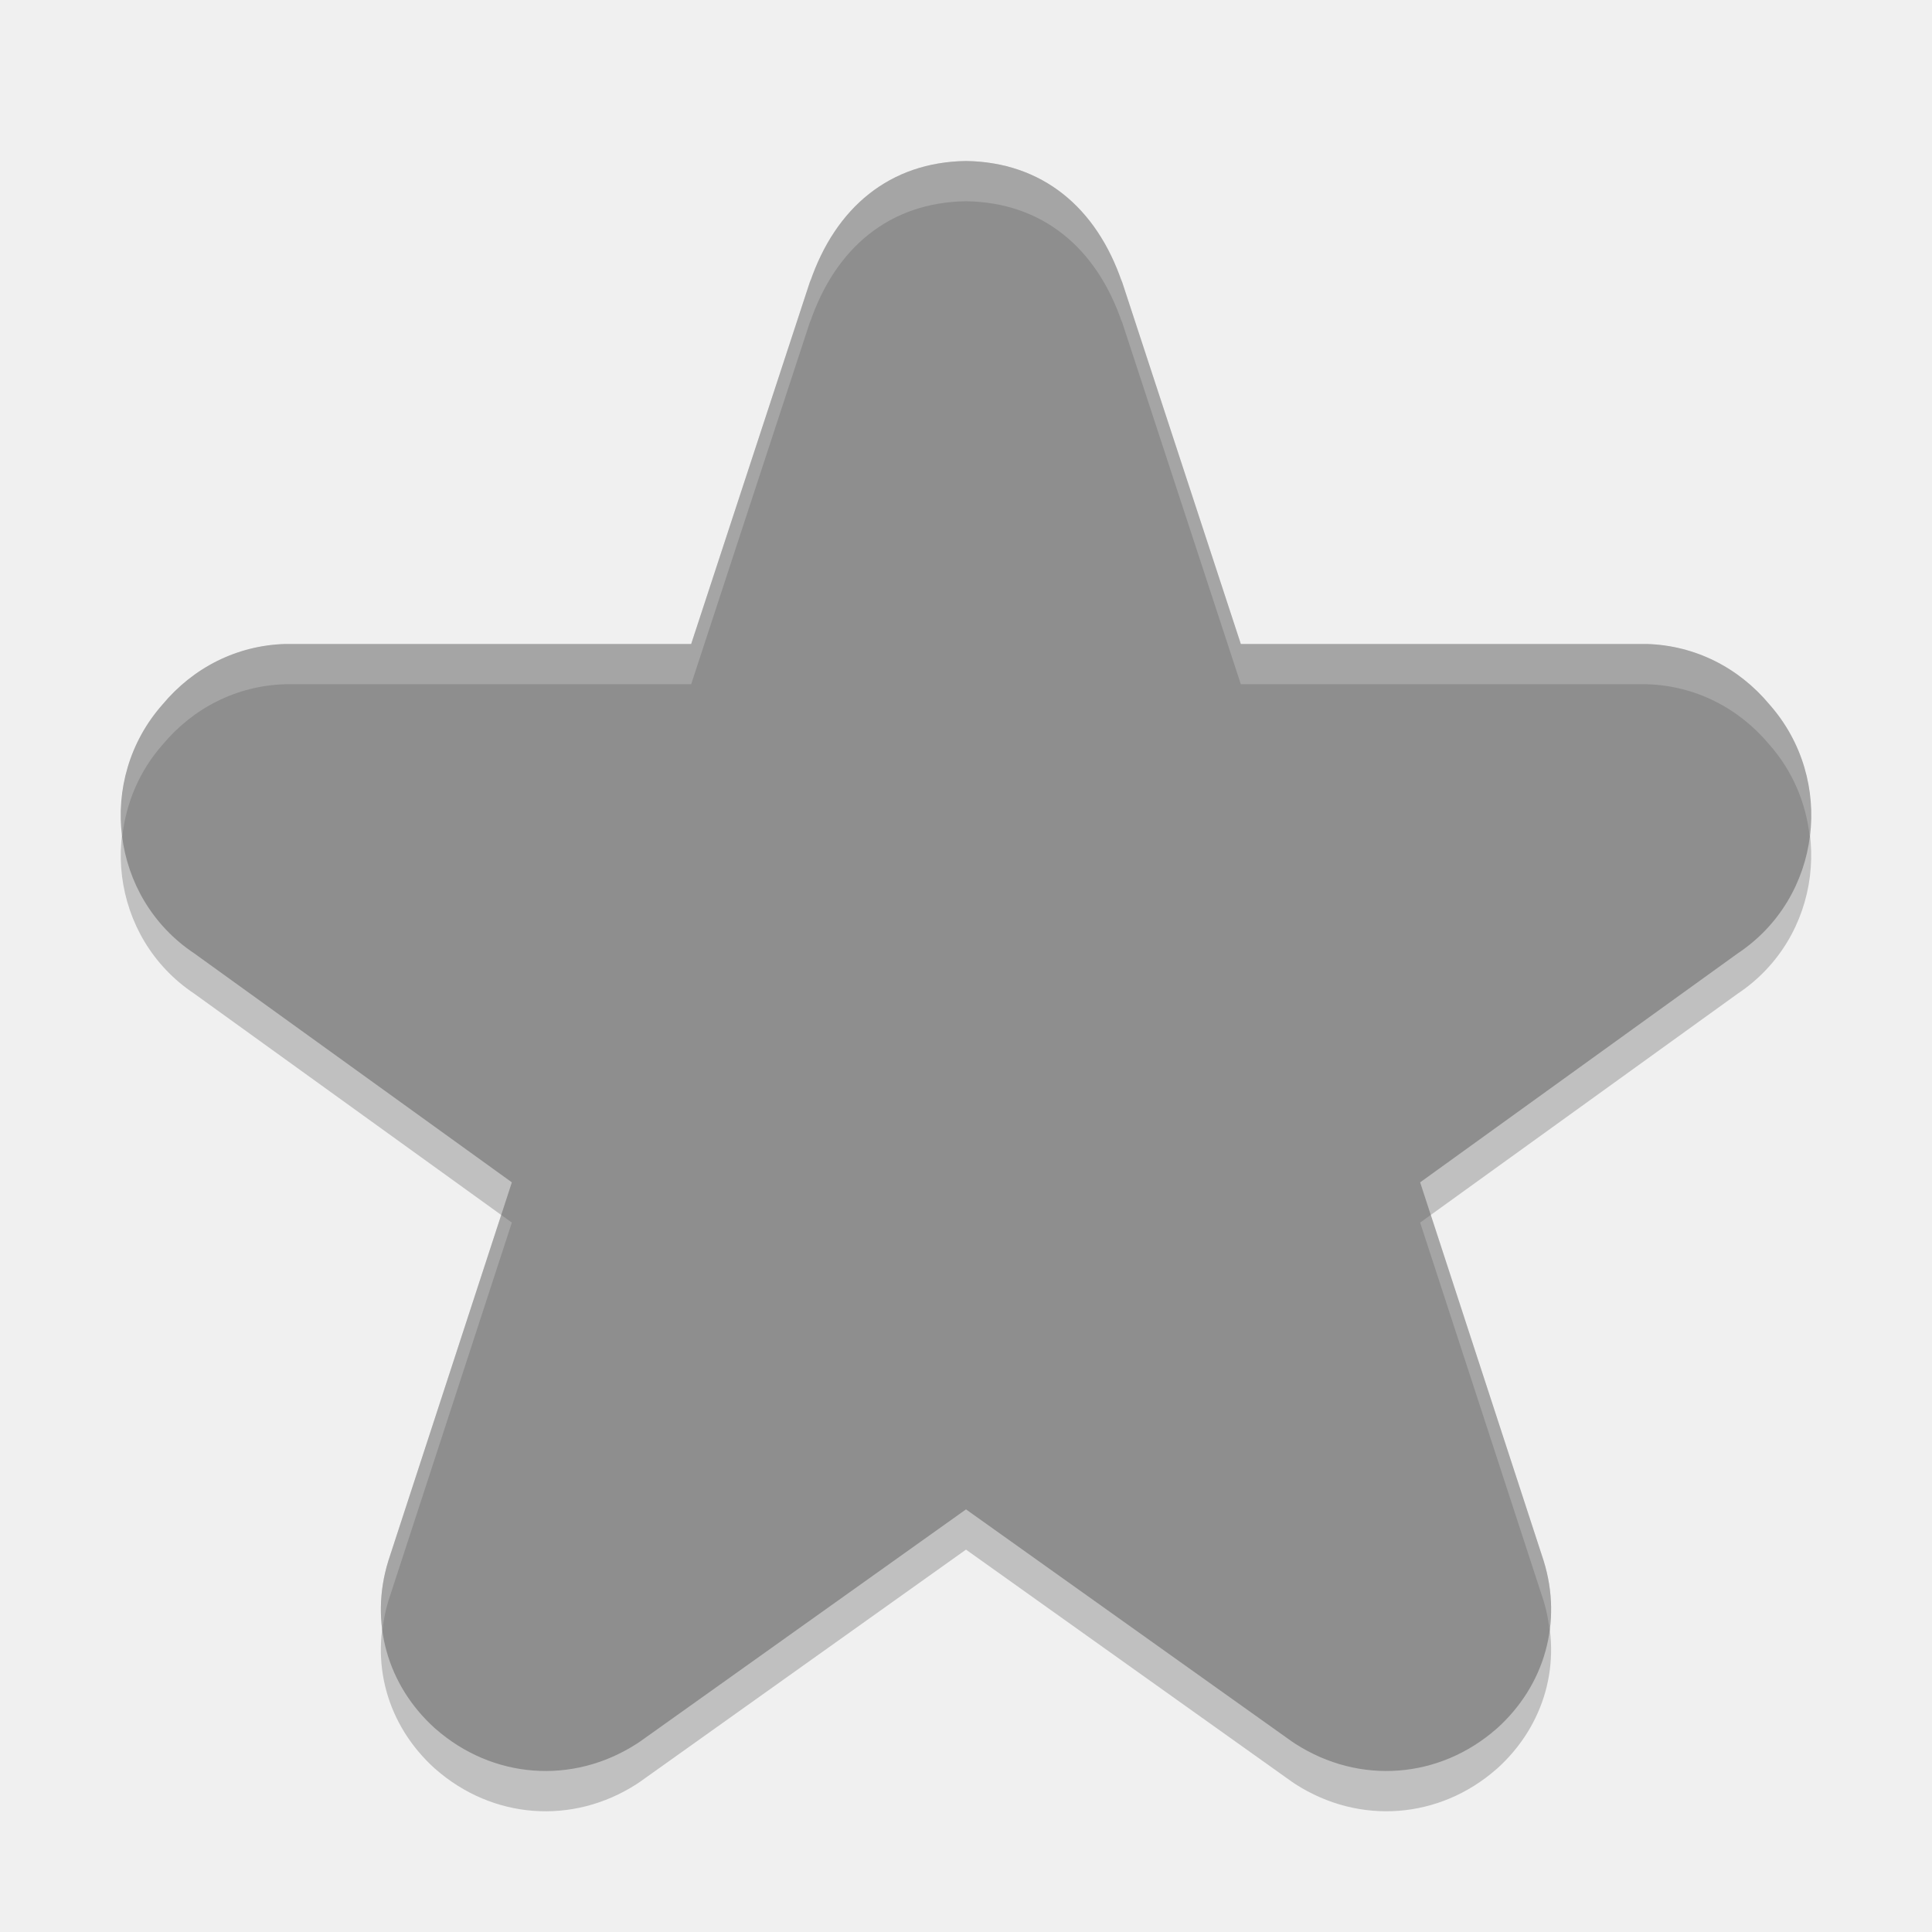
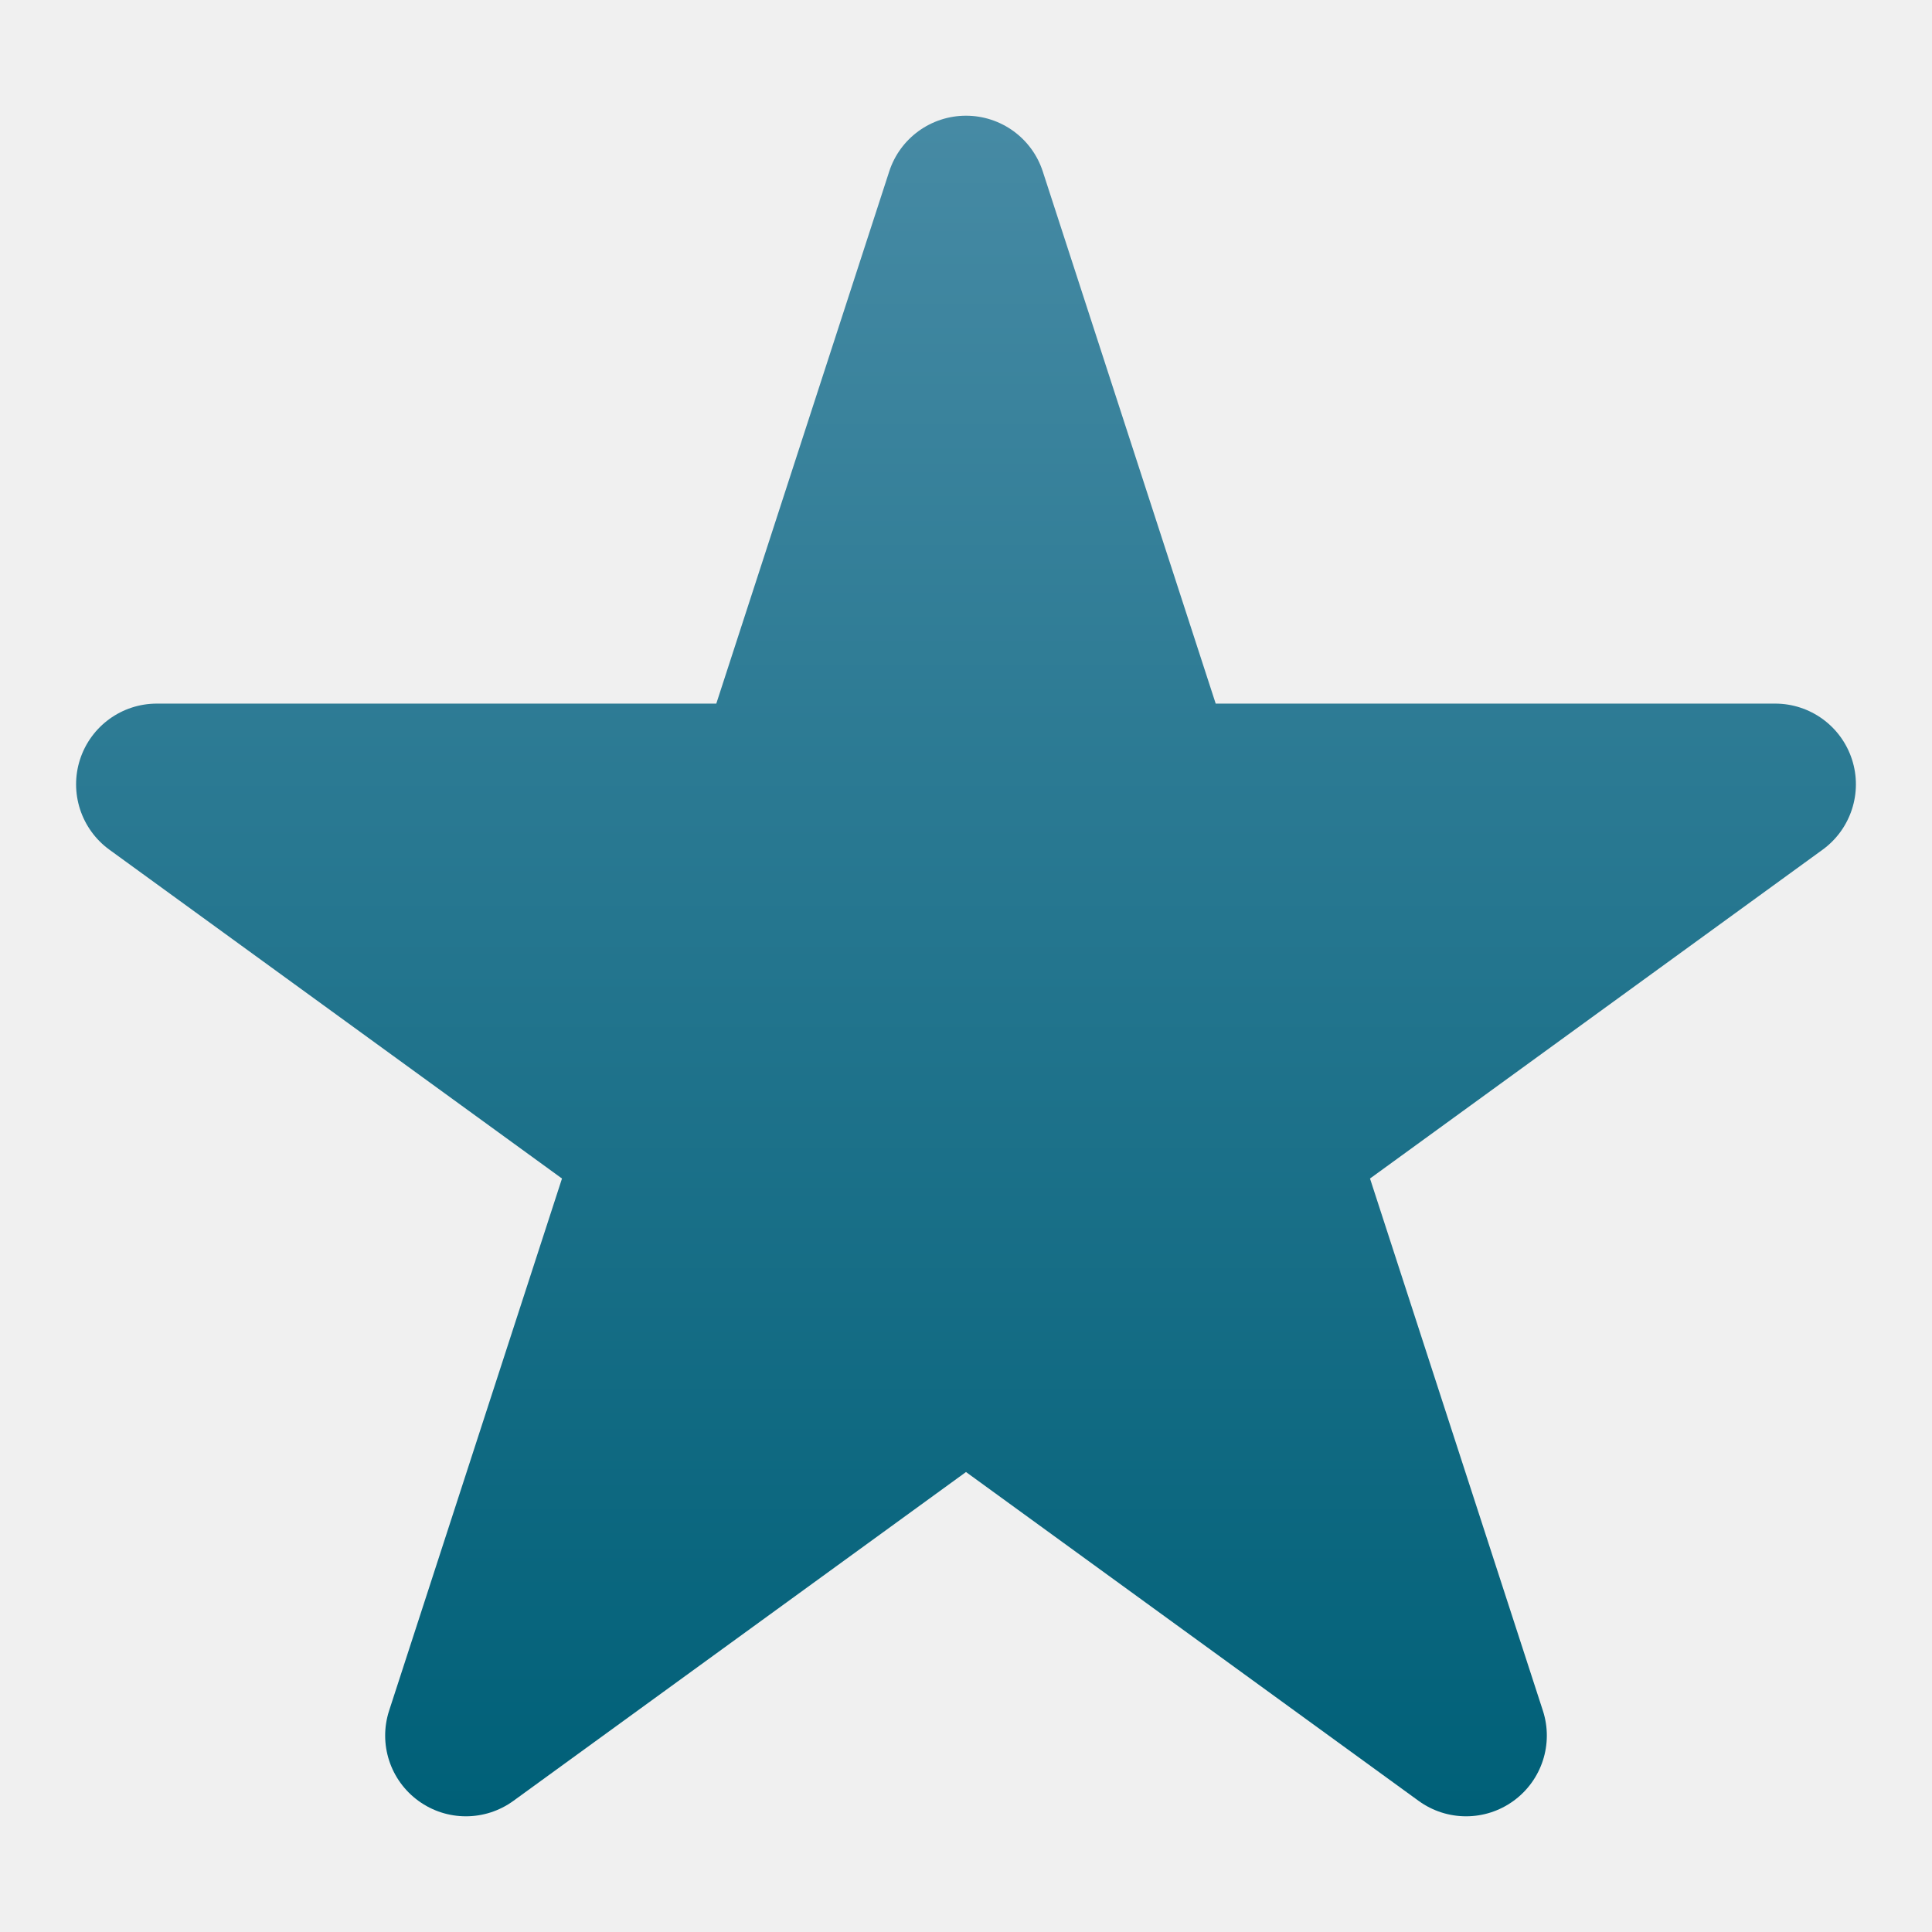
- <svg xmlns="http://www.w3.org/2000/svg" width="48" height="48" version="1">
-   <path style="opacity:0.2" d="m 24,5 c -1.893,0.027 -3.243,1.152 -3.877,3.014 l 0.023,-0.084 -2.975,9.07 -10.031,0 c -0.022,-3.46e-4 -0.043,-3.46e-4 -0.064,0 -1.198,0.038 -2.278,0.59 -3.039,1.504 -1.646,1.864 -1.297,4.796 0.793,6.186 l 7.887,5.686 -3.061,9.379 c -0.003,0.01 -0.007,0.021 -0.01,0.031 -0.468,1.515 -0.028,3.077 1.148,4.145 0.009,0.008 0.019,0.016 0.027,0.023 1.414,1.24 3.4,1.397 4.996,0.371 0.03,-0.019 0.061,-0.04 0.09,-0.061 L 24,38.5 32.092,44.264 c 0.029,0.021 0.059,0.041 0.09,0.061 1.596,1.026 3.583,0.868 4.996,-0.371 0.009,-0.008 0.019,-0.016 0.027,-0.023 1.176,-1.068 1.616,-2.629 1.148,-4.145 -0.003,-0.01 -0.006,-0.021 -0.01,-0.031 l -3.061,-9.379 7.887,-5.686 c 2.09,-1.39 2.439,-4.322 0.793,-6.186 -0.761,-0.914 -1.841,-1.466 -3.039,-1.504 -0.022,-3.46e-4 -0.043,-3.46e-4 -0.064,0 l -10.031,0 -2.975,-9.07 0.023,0.084 C 27.243,6.152 25.893,5.027 24,5 Z" />
-   <path style="fill:#8e8e8e" d="M 24 4 C 22.107 4.027 20.757 5.152 20.123 7.014 L 20.146 6.93 L 17.172 16 L 7.141 16 C 7.119 16 7.098 16 7.076 16 C 5.878 16.038 4.798 16.59 4.037 17.504 C 2.391 19.367 2.74 22.3 4.83 23.689 L 12.717 29.375 L 9.656 38.754 C 9.653 38.764 9.65 38.775 9.646 38.785 C 9.179 40.301 9.619 41.862 10.795 42.93 C 10.803 42.938 10.814 42.945 10.822 42.953 C 12.236 44.193 14.222 44.35 15.818 43.324 C 15.849 43.305 15.879 43.285 15.908 43.264 L 24 37.5 L 32.092 43.264 C 32.121 43.285 32.151 43.305 32.182 43.324 C 33.778 44.35 35.764 44.193 37.178 42.953 C 37.186 42.945 37.197 42.938 37.205 42.93 C 38.381 41.862 38.821 40.301 38.354 38.785 C 38.35 38.775 38.347 38.764 38.344 38.754 L 35.283 29.375 L 43.17 23.689 C 45.26 22.3 45.609 19.367 43.963 17.504 C 43.202 16.59 42.122 16.038 40.924 16 C 40.902 16 40.881 16 40.859 16 L 30.828 16 L 27.854 6.93 L 27.877 7.014 C 27.243 5.152 25.893 4.027 24 4 z" />
-   <path style="opacity:0.2;fill:#ffffff" d="M 24 4 C 22.107 4.027 20.757 5.152 20.123 7.014 L 20.146 6.93 L 17.172 16 L 7.141 16 C 7.119 16 7.098 16 7.076 16 C 5.878 16.038 4.798 16.59 4.037 17.504 C 3.21 18.44 2.889 19.645 3.037 20.789 C 3.128 19.971 3.45 19.169 4.037 18.504 C 4.798 17.59 5.878 17.038 7.076 17 C 7.098 17 7.119 17 7.141 17 L 17.172 17 L 20.146 7.93 L 20.123 8.014 C 20.757 6.152 22.107 5.027 24 5 C 25.893 5.027 27.243 6.152 27.877 8.014 L 27.854 7.93 L 30.828 17 L 40.859 17 C 40.881 17 40.902 17 40.924 17 C 42.122 17.038 43.202 17.59 43.963 18.504 C 44.55 19.169 44.872 19.971 44.963 20.789 C 45.111 19.645 44.79 18.44 43.963 17.504 C 43.202 16.59 42.122 16.038 40.924 16 C 40.902 16 40.881 16 40.859 16 L 30.828 16 L 27.854 6.93 L 27.877 7.014 C 27.243 5.152 25.893 4.027 24 4 z M 12.453 30.184 L 9.656 38.754 C 9.653 38.764 9.65 38.775 9.646 38.785 C 9.468 39.364 9.424 39.948 9.5 40.51 C 9.529 40.269 9.572 40.026 9.646 39.785 C 9.65 39.775 9.653 39.764 9.656 39.754 L 12.717 30.375 L 12.453 30.184 z M 35.547 30.184 L 35.283 30.375 L 38.344 39.754 C 38.347 39.764 38.35 39.775 38.354 39.785 C 38.428 40.026 38.471 40.269 38.5 40.51 C 38.576 39.948 38.532 39.364 38.354 38.785 C 38.35 38.775 38.347 38.764 38.344 38.754 L 35.547 30.184 z" />
+ <svg xmlns="http://www.w3.org/2000/svg" clip-rule="evenodd" fill-rule="evenodd" stroke-linejoin="round" stroke-miterlimit="2" viewBox="0 0 48 48">
+   <linearGradient id="a" x2="1" gradientTransform="matrix(0 -35.269 35.269 0 24.3172 40.3981)" gradientUnits="userSpaceOnUse">
+     <stop stop-color="#006078" offset="0" />
+     <stop stop-color="#468aa4" offset="1" />
+   </linearGradient>
+   <path transform="matrix(1.19693 0 0 1.19693 -4.72635 -3.22838)" d="m22.406 6.257c.224-.691.868-1.158 1.594-1.158s1.37.467 1.594 1.158c1.523 4.688 3.589 11.045 3.589 11.045h11.613c.726 0 1.369.467 1.594 1.158.224.69-.022 1.447-.609 1.874-3.988 2.897-9.395 6.826-9.395 6.826s2.065 6.356 3.588 11.044c.225.691-.021 1.447-.609 1.874-.587.427-1.382.427-1.97 0-3.987-2.897-9.395-6.826-9.395-6.826s-5.408 3.929-9.395 6.826c-.588.427-1.383.427-1.97 0-.588-.427-.834-1.183-.609-1.874 1.523-4.688 3.588-11.044 3.588-11.044s-5.407-3.929-9.395-6.826c-.587-.427-.833-1.184-.609-1.874.225-.691.868-1.158 1.594-1.158h11.613s2.066-6.357 3.589-11.045z" fill="url(#a)" />
</svg>
